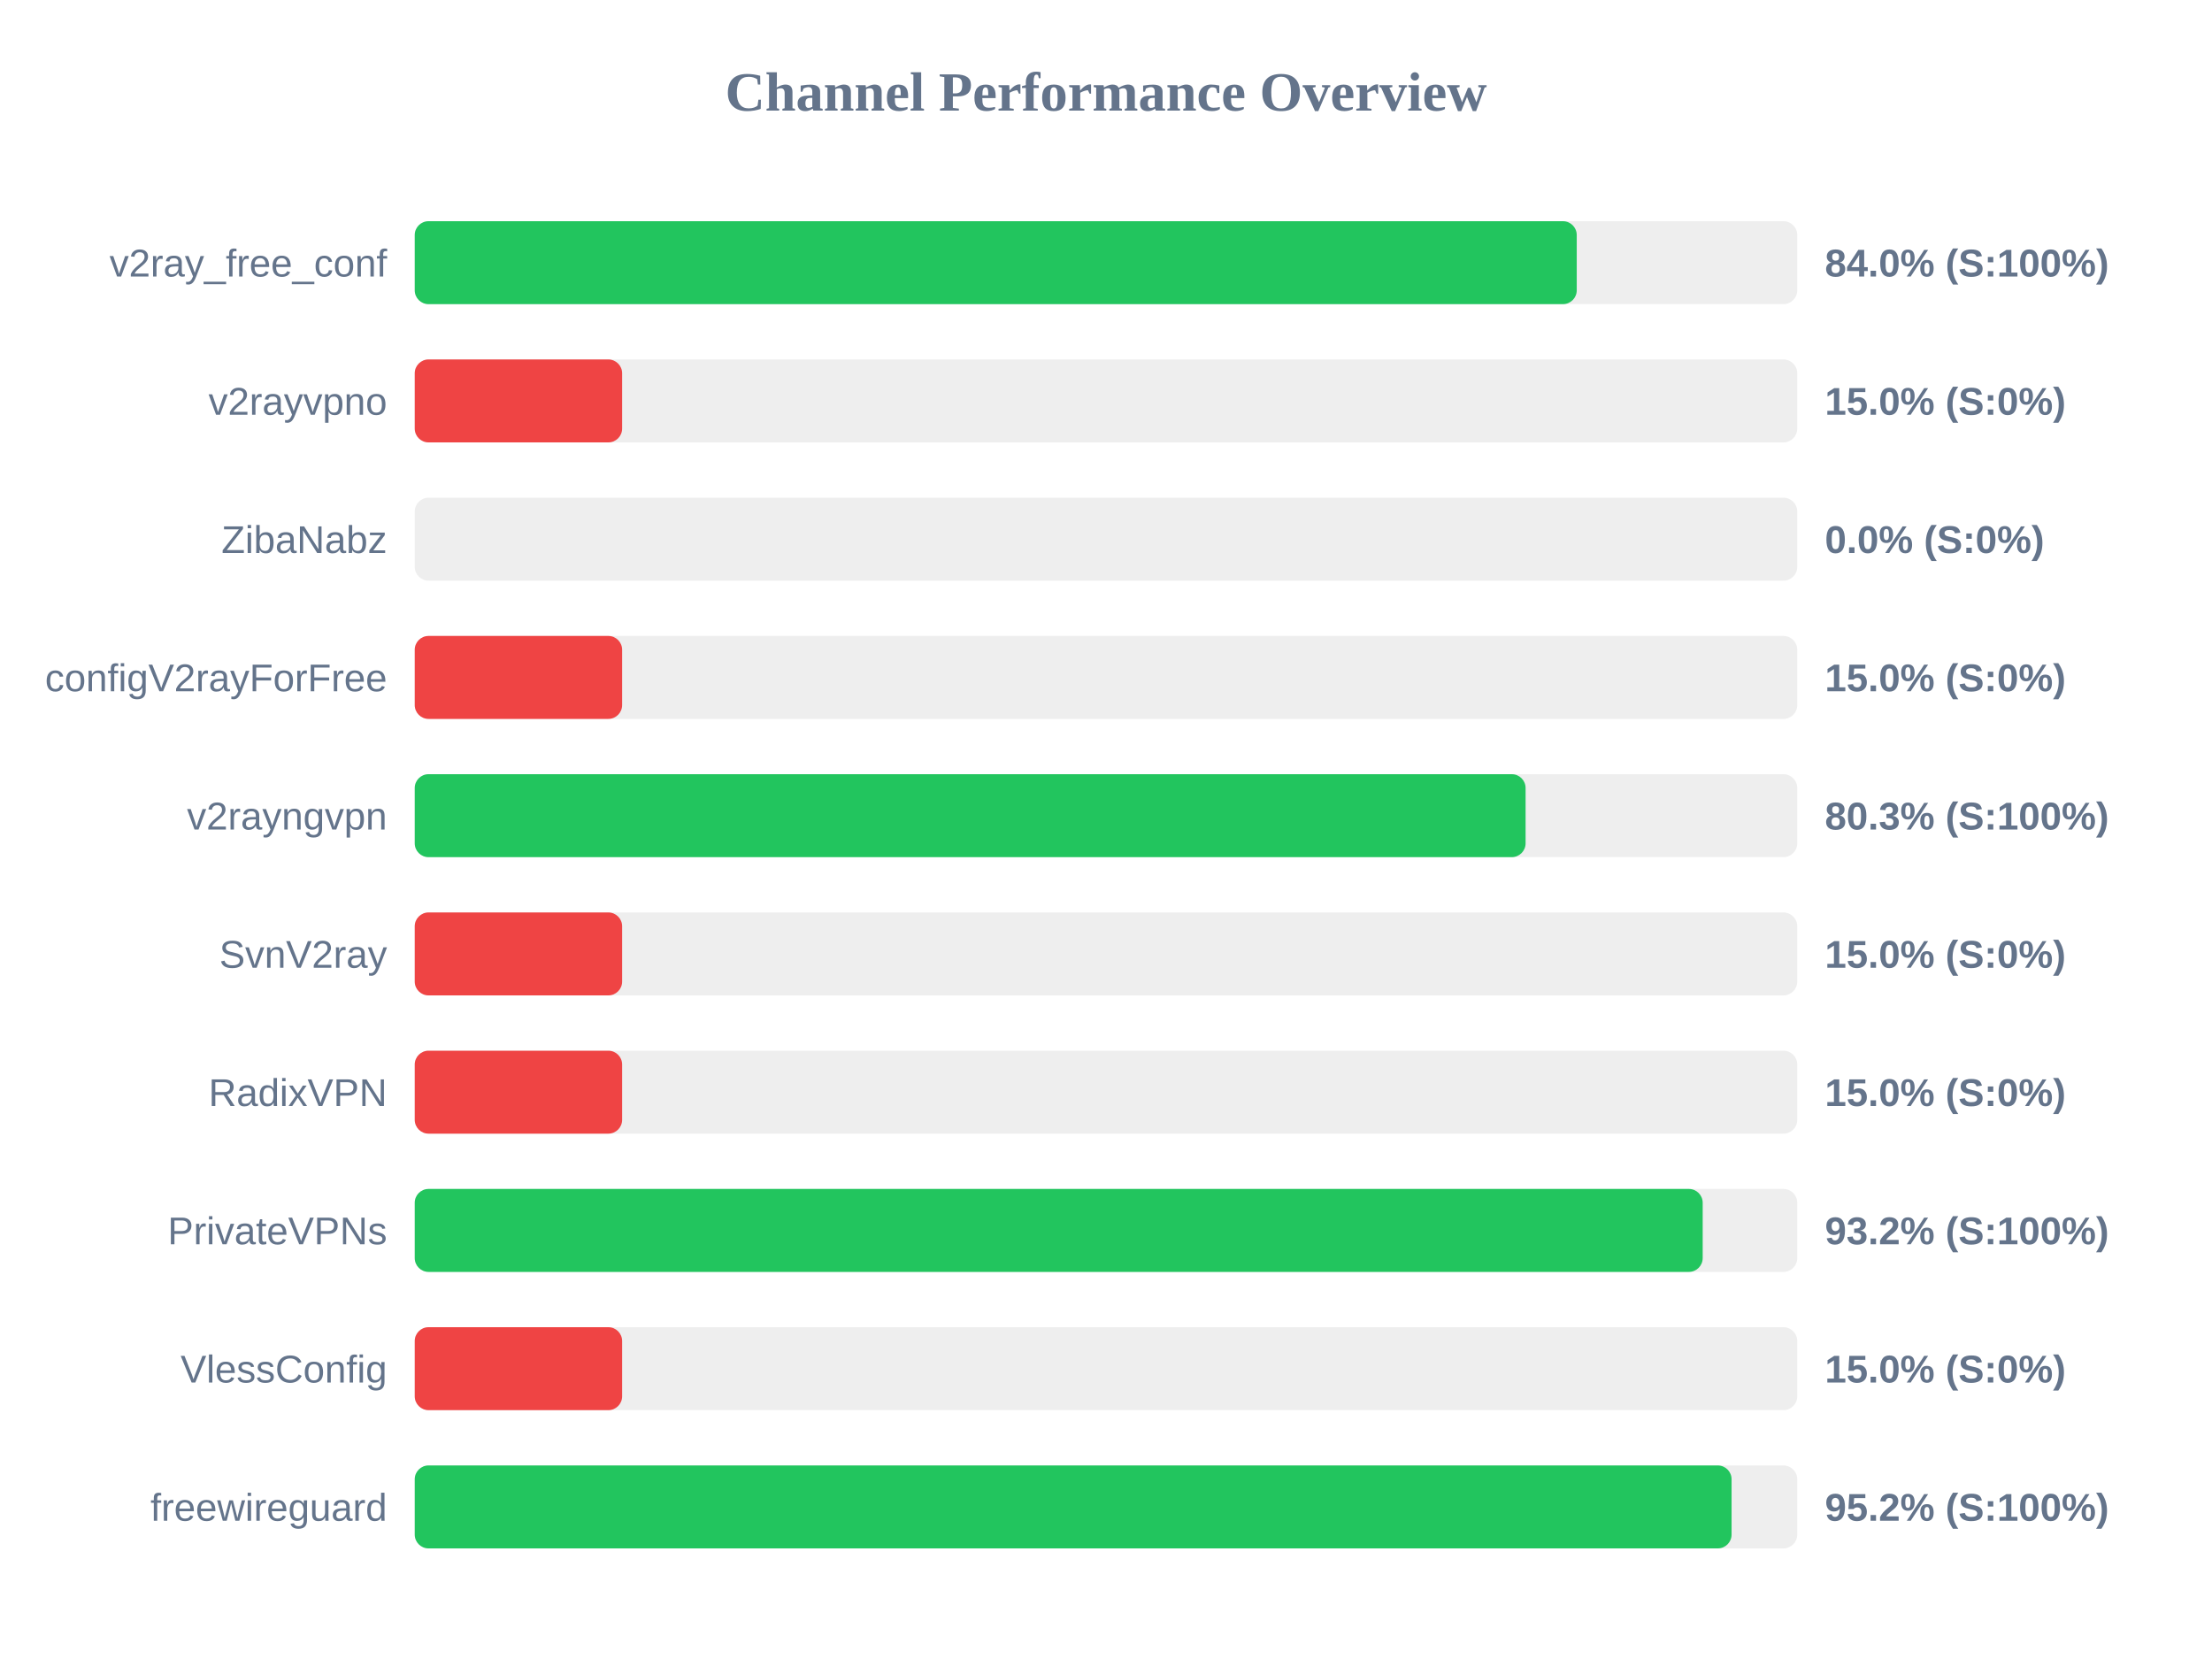
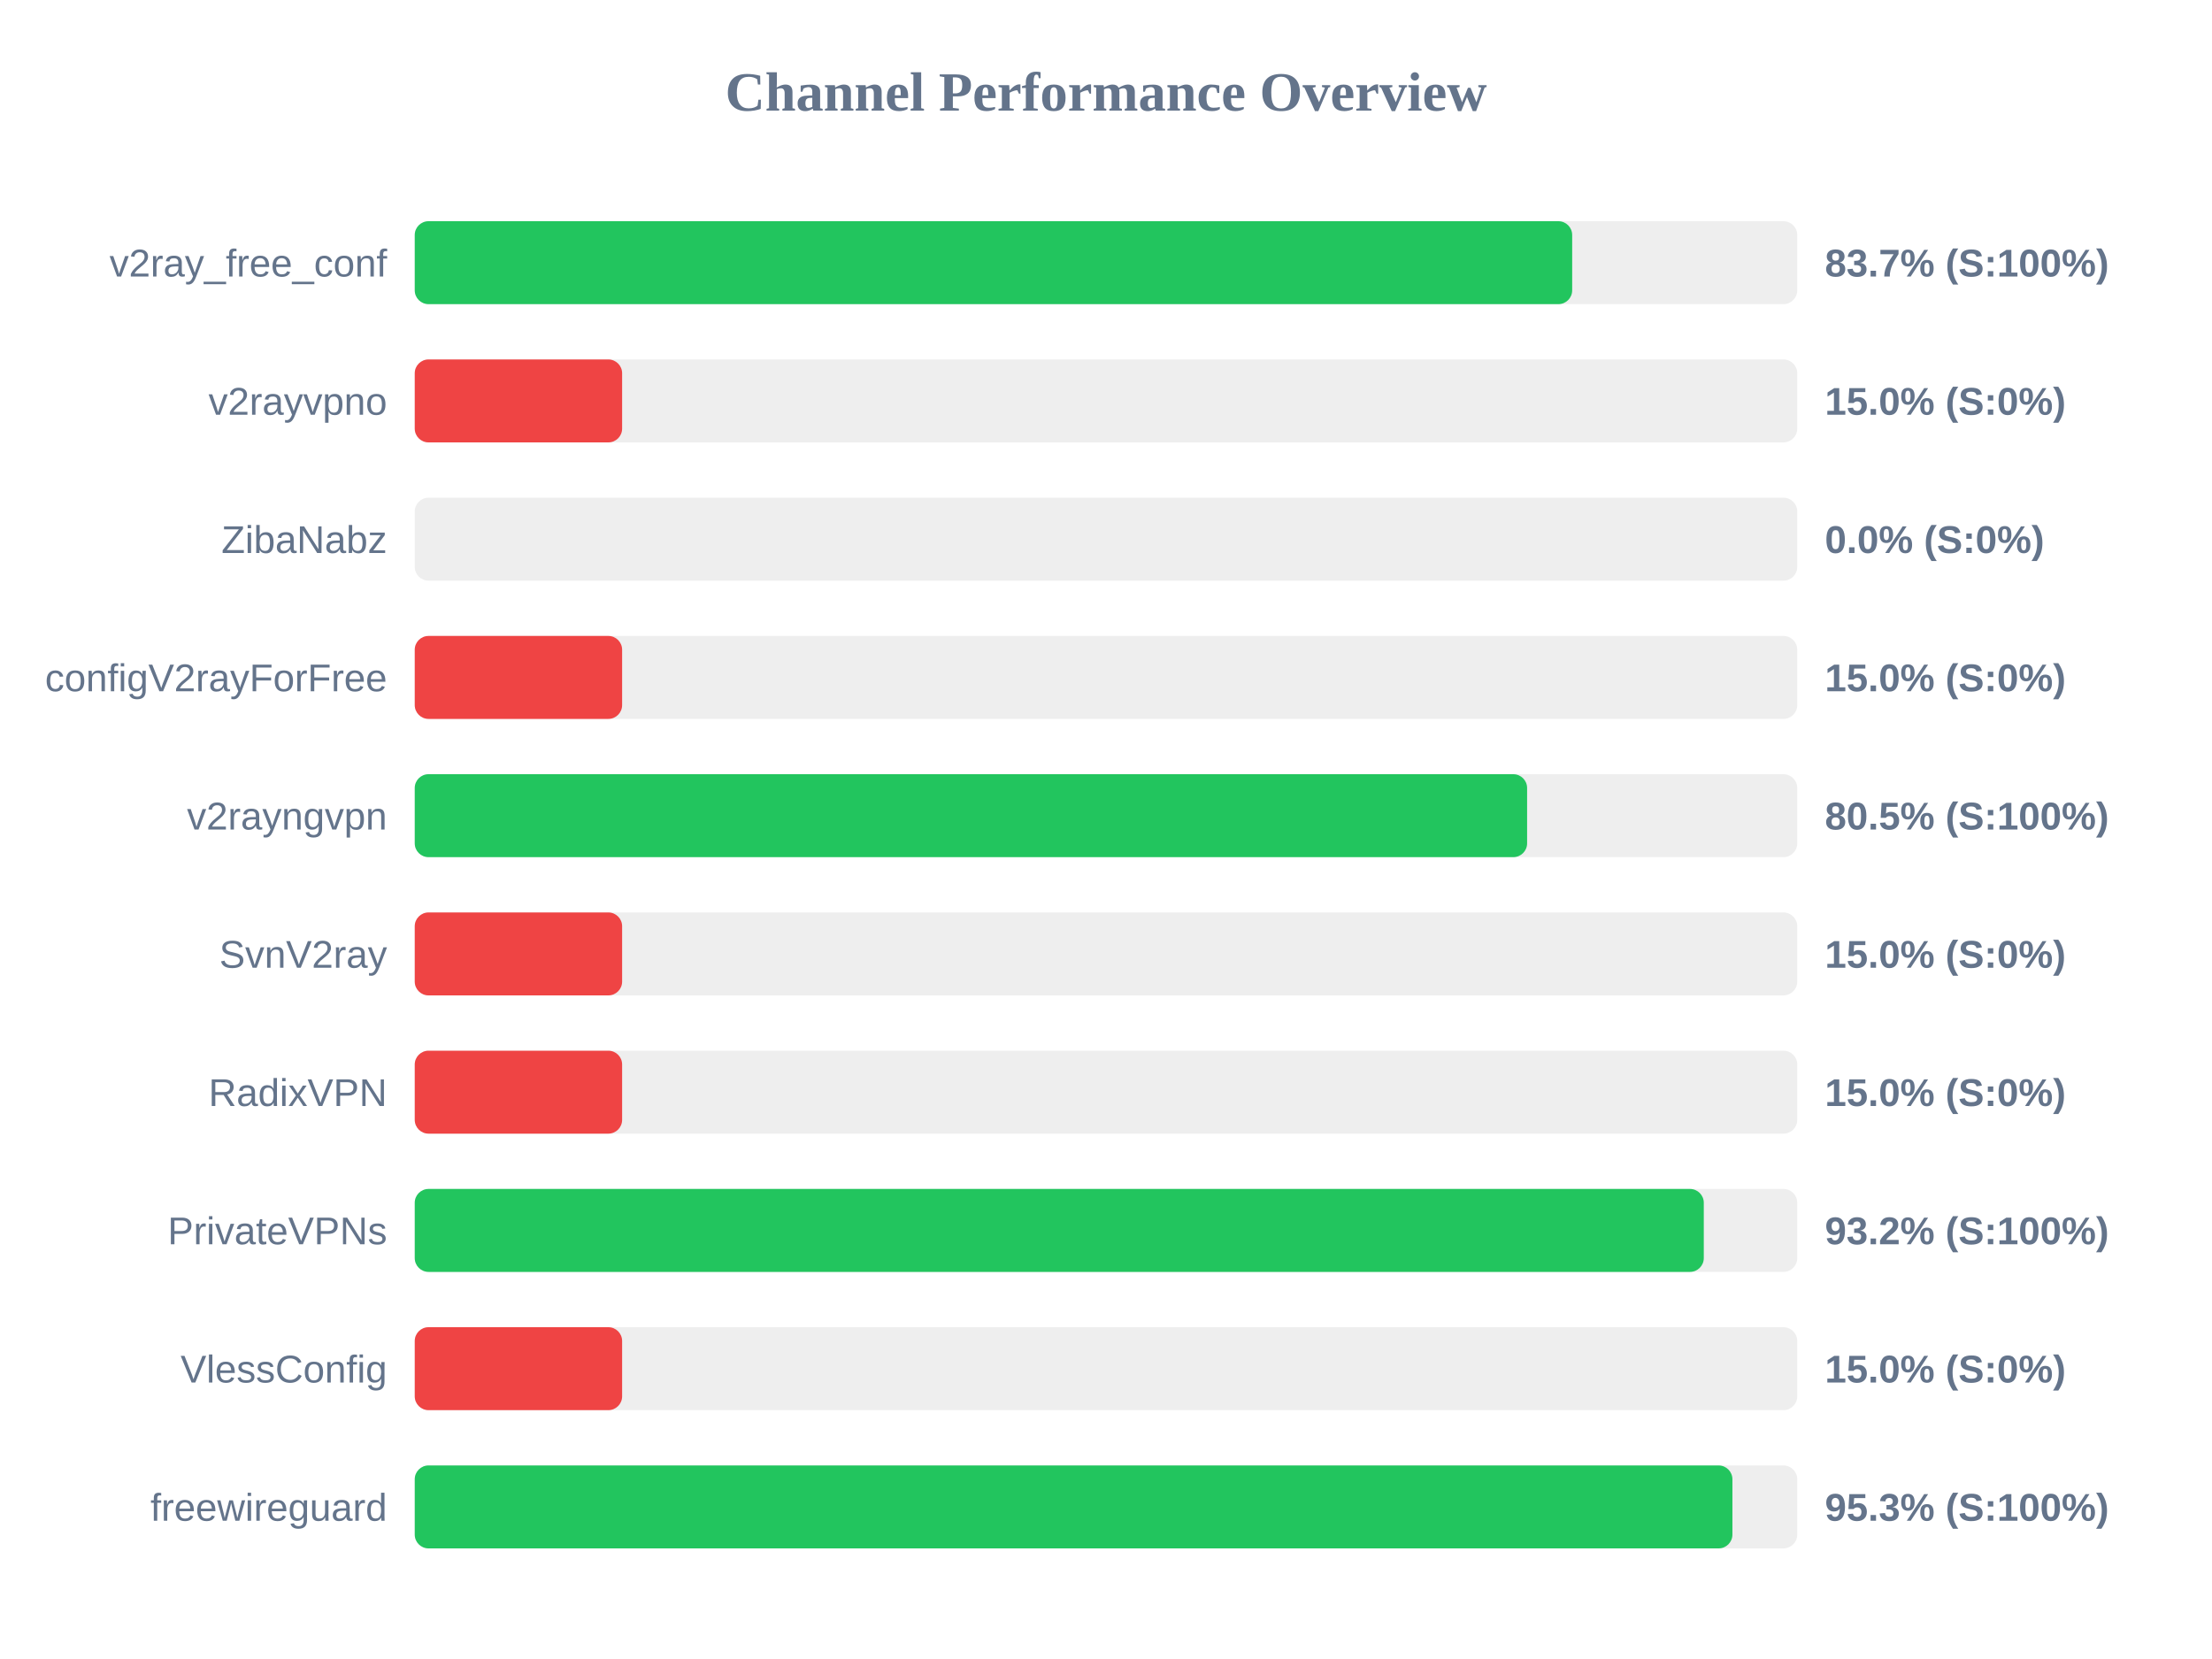
<svg xmlns="http://www.w3.org/2000/svg" width="800" height="600" version="1.1">
  <style>
        .row { font: 14px Arial; fill: #64748b; }
        .score { font: bold 14px Arial; fill: #64748b; }
    </style>
  <text x="400" y="40" text-anchor="middle" font-size="20px" font-weight="bold" fill="#64748b">Channel Performance Overview</text>
  <rect x="150" y="80" width="500" height="30" fill="#eee" rx="5" />
-   <rect x="150" y="80" width="420.25" height="30" fill="#22c55e" rx="5" />
+   <rect x="150" y="80" width="418.6" height="30" fill="#22c55e" rx="5" />
  <text x="140" y="100" text-anchor="end" class="row">v2ray_free_conf</text>
-   <text x="660" y="100" text-anchor="start" class="score">84.0% (S:100%)</text>
+   <text x="660" y="100" text-anchor="start" class="score">83.7% (S:100%)</text>
  <rect x="150" y="130" width="500" height="30" fill="#eee" rx="5" />
  <rect x="150" y="130" width="75.0" height="30" fill="#ef4444" rx="5" />
  <text x="140" y="150" text-anchor="end" class="row">v2rayvpno</text>
  <text x="660" y="150" text-anchor="start" class="score">15.0% (S:0%)</text>
  <rect x="150" y="180" width="500" height="30" fill="#eee" rx="5" />
  <rect x="150" y="180" width="0.0" height="30" fill="#ef4444" rx="5" />
  <text x="140" y="200" text-anchor="end" class="row">ZibaNabz</text>
  <text x="660" y="200" text-anchor="start" class="score">0.0% (S:0%)</text>
  <rect x="150" y="230" width="500" height="30" fill="#eee" rx="5" />
  <rect x="150" y="230" width="75.0" height="30" fill="#ef4444" rx="5" />
  <text x="140" y="250" text-anchor="end" class="row">configV2rayForFree</text>
  <text x="660" y="250" text-anchor="start" class="score">15.0% (S:0%)</text>
  <rect x="150" y="280" width="500" height="30" fill="#eee" rx="5" />
-   <rect x="150" y="280" width="401.75" height="30" fill="#22c55e" rx="5" />
+   <rect x="150" y="280" width="402.3" height="30" fill="#22c55e" rx="5" />
  <text x="140" y="300" text-anchor="end" class="row">v2rayngvpn</text>
-   <text x="660" y="300" text-anchor="start" class="score">80.3% (S:100%)</text>
+   <text x="660" y="300" text-anchor="start" class="score">80.5% (S:100%)</text>
  <rect x="150" y="330" width="500" height="30" fill="#eee" rx="5" />
  <rect x="150" y="330" width="75.0" height="30" fill="#ef4444" rx="5" />
  <text x="140" y="350" text-anchor="end" class="row">SvnV2ray</text>
  <text x="660" y="350" text-anchor="start" class="score">15.0% (S:0%)</text>
  <rect x="150" y="380" width="500" height="30" fill="#eee" rx="5" />
  <rect x="150" y="380" width="75.0" height="30" fill="#ef4444" rx="5" />
  <text x="140" y="400" text-anchor="end" class="row">RadixVPN</text>
  <text x="660" y="400" text-anchor="start" class="score">15.0% (S:0%)</text>
  <rect x="150" y="430" width="500" height="30" fill="#eee" rx="5" />
-   <rect x="150" y="430" width="465.8" height="30" fill="#22c55e" rx="5" />
+   <rect x="150" y="430" width="466.2" height="30" fill="#22c55e" rx="5" />
  <text x="140" y="450" text-anchor="end" class="row">PrivateVPNs</text>
  <text x="660" y="450" text-anchor="start" class="score">93.2% (S:100%)</text>
  <rect x="150" y="480" width="500" height="30" fill="#eee" rx="5" />
  <rect x="150" y="480" width="75.0" height="30" fill="#ef4444" rx="5" />
  <text x="140" y="500" text-anchor="end" class="row">VlessConfig</text>
  <text x="660" y="500" text-anchor="start" class="score">15.0% (S:0%)</text>
  <rect x="150" y="530" width="500" height="30" fill="#eee" rx="5" />
-   <rect x="150" y="530" width="476.25" height="30" fill="#22c55e" rx="5" />
+   <rect x="150" y="530" width="476.55" height="30" fill="#22c55e" rx="5" />
  <text x="140" y="550" text-anchor="end" class="row">freewireguard</text>
-   <text x="660" y="550" text-anchor="start" class="score">95.2% (S:100%)</text>
+   <text x="660" y="550" text-anchor="start" class="score">95.3% (S:100%)</text>
</svg>
